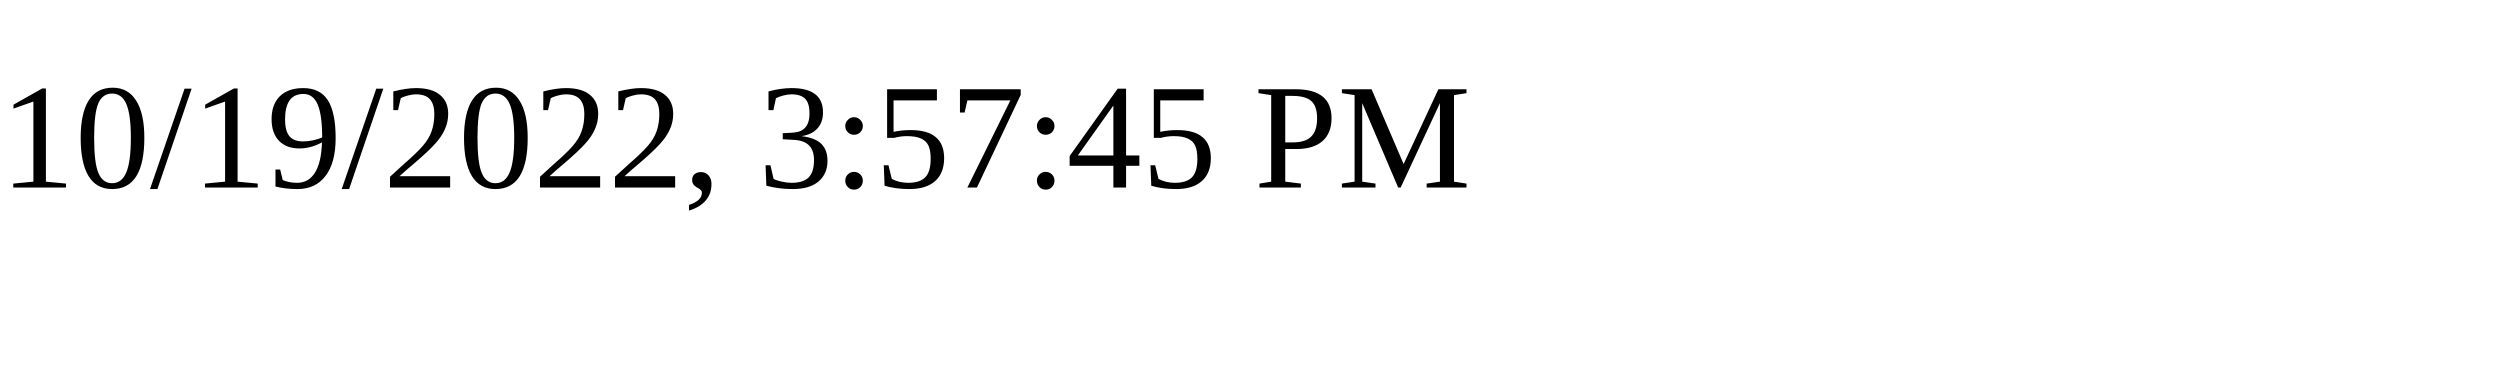
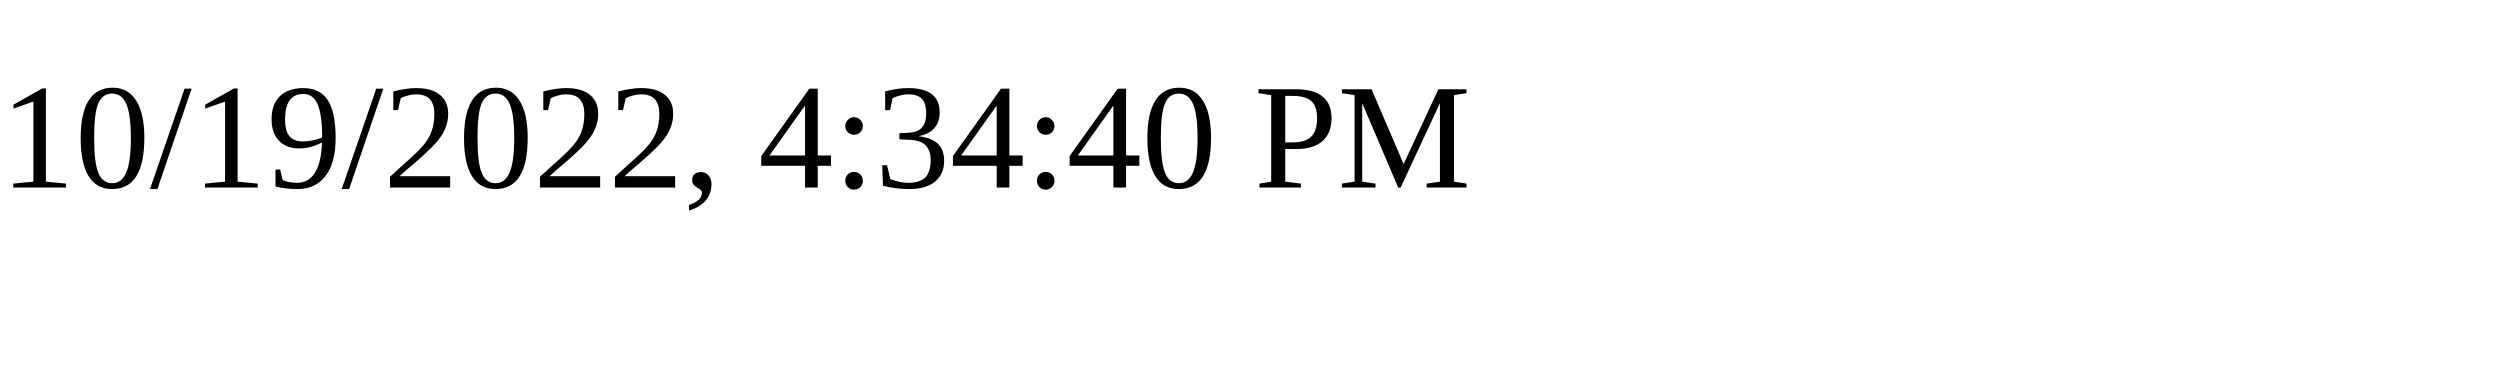
<svg xmlns="http://www.w3.org/2000/svg" height="30" width="200">
-   <text x="0" y="15">10/19/2022, 3:57:45 PM</text>
+   <text x="0" y="15">10/19/2022, 4:34:40 PM</text>
</svg>
